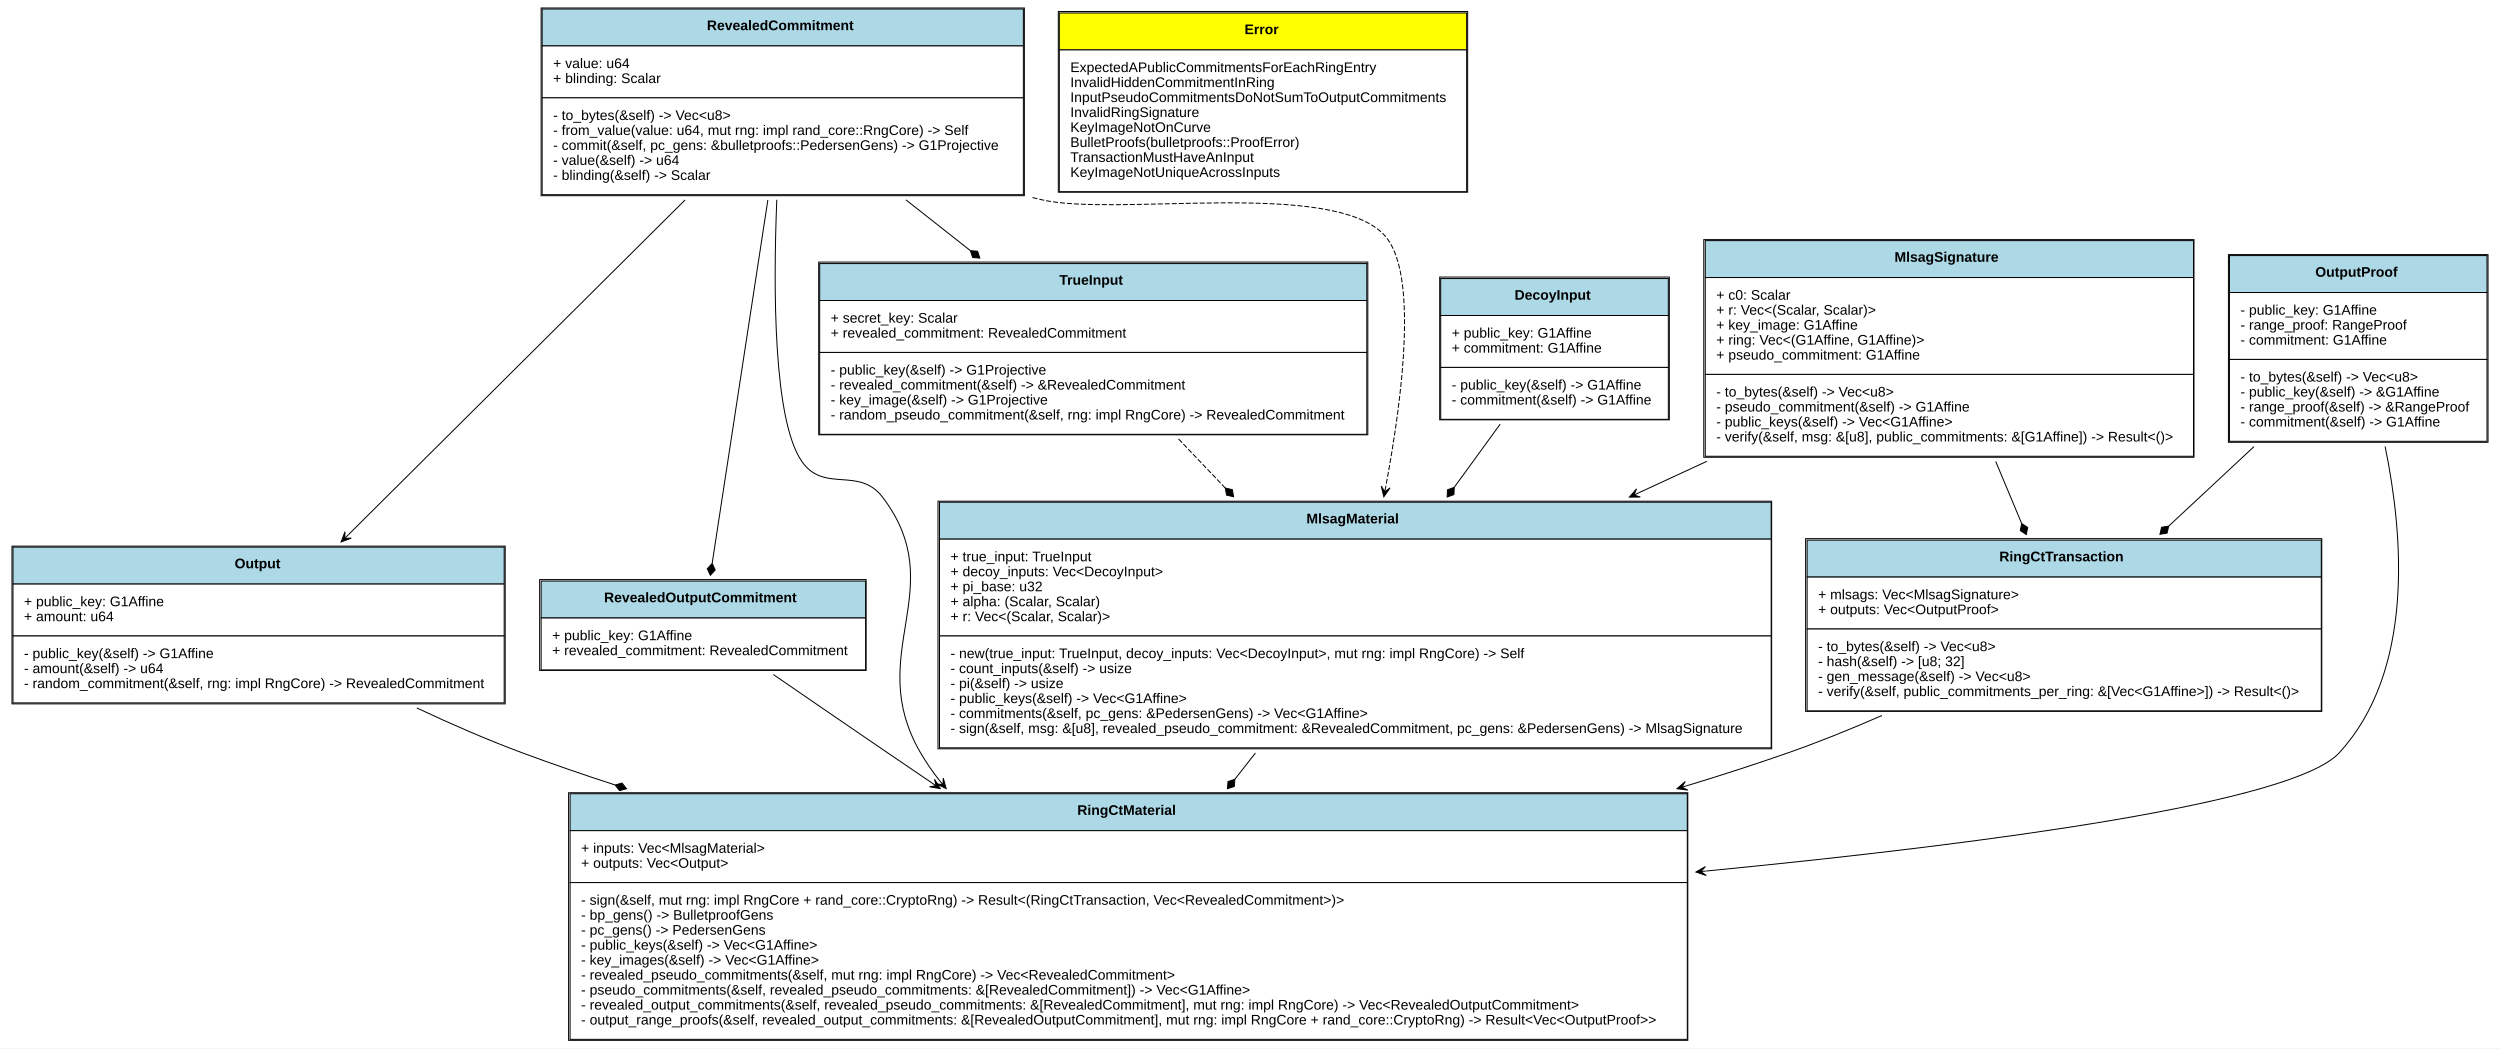
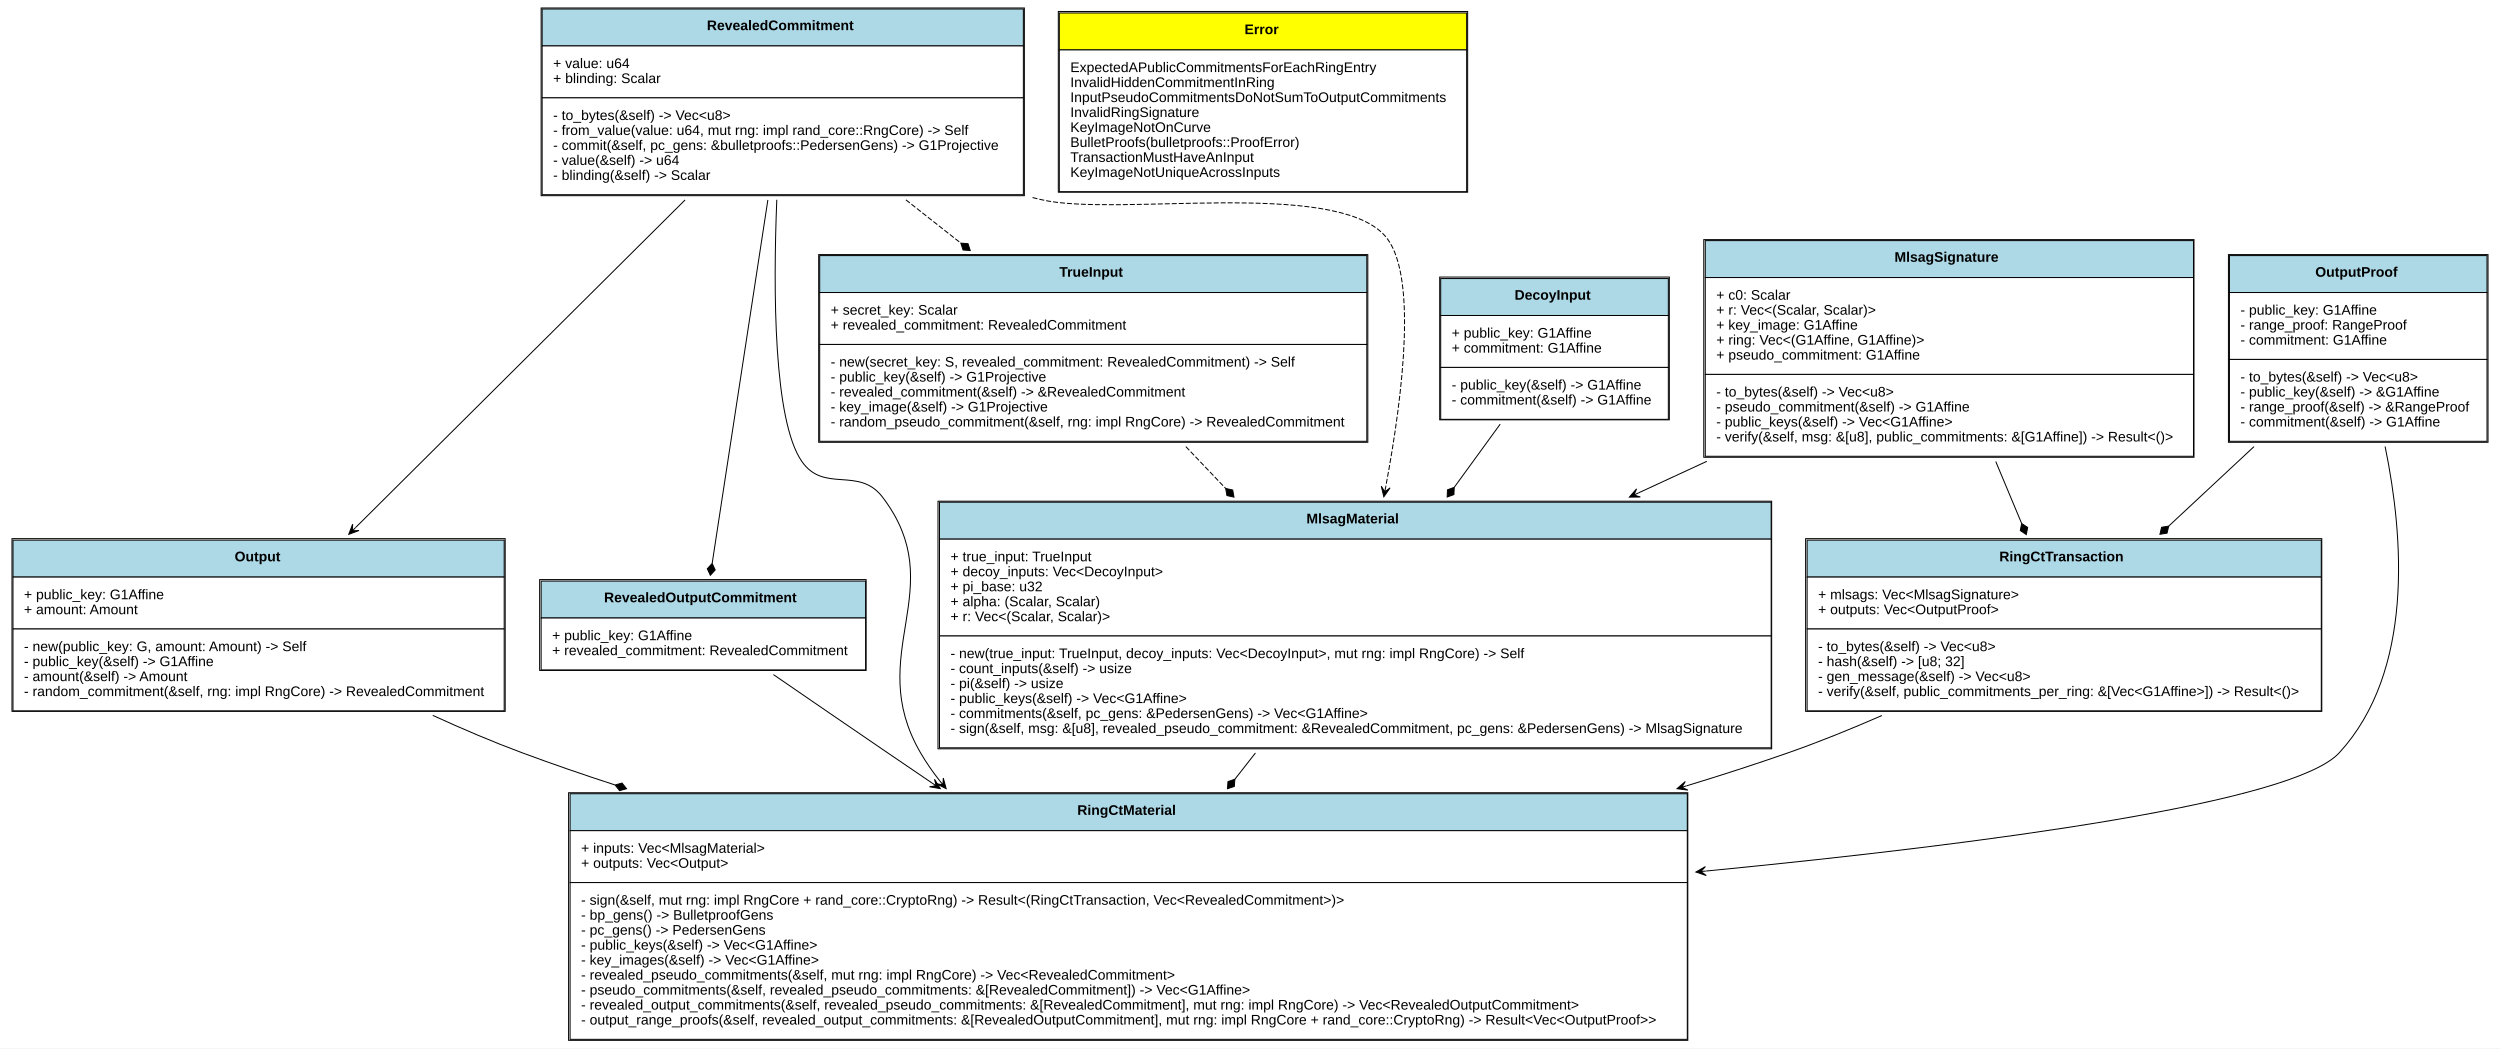
<svg xmlns="http://www.w3.org/2000/svg" xmlns:xlink="http://www.w3.org/1999/xlink" width="2504pt" height="1050pt" viewBox="0.00 0.00 2504.00 1050.00">
  <g id="graph0" class="graph" transform="scale(1 1) rotate(0) translate(4 1046)">
    <polygon fill="white" stroke="none" points="-4,4 -4,-1046 2500,-1046 2500,4 -4,4" />
    <g id="node1" class="node">
      <g id="a_node1_0">
        <a xlink:href="https://github.com/maidsafe/blst-ringct/blob/master/src/lib.rs#:~:text=struct%20RevealedCommitment" xlink:title="&lt;TABLE&gt;">
          <polygon fill="lightblue" stroke="none" points="539,-1000 539,-1037 1021,-1037 1021,-1000 539,-1000" />
          <polygon fill="none" stroke="black" points="539,-1000 539,-1037 1021,-1037 1021,-1000 539,-1000" />
          <text text-anchor="start" x="704" y="-1015.8" font-family="Arial" font-weight="bold" font-size="14.00">RevealedCommitment</text>
          <polygon fill="white" stroke="none" points="539,-948 539,-1000 1021,-1000 1021,-948 539,-948" />
          <polygon fill="none" stroke="black" points="539,-948 539,-1000 1021,-1000 1021,-948 539,-948" />
          <text text-anchor="start" x="550" y="-977.8" font-family="Arial" font-size="14.00">+ value: u64</text>
          <text text-anchor="start" x="550" y="-962.8" font-family="Arial" font-size="14.00">+ blinding: Scalar</text>
          <polygon fill="white" stroke="none" points="539,-851 539,-948 1021,-948 1021,-851 539,-851" />
          <polygon fill="none" stroke="black" points="539,-851 539,-948 1021,-948 1021,-851 539,-851" />
          <text text-anchor="start" x="550" y="-925.8" font-family="Arial" font-size="14.00">- to_bytes(&amp;self) -&gt; Vec&lt;u8&gt;</text>
          <text text-anchor="start" x="550" y="-910.8" font-family="Arial" font-size="14.00">- from_value(value: u64, mut rng: impl rand_core::RngCore) -&gt; Self</text>
          <text text-anchor="start" x="550" y="-895.8" font-family="Arial" font-size="14.00">- commit(&amp;self, pc_gens: &amp;bulletproofs::PedersenGens) -&gt; G1Projective</text>
          <text text-anchor="start" x="550" y="-880.8" font-family="Arial" font-size="14.00">- value(&amp;self) -&gt; u64</text>
          <text text-anchor="start" x="550" y="-865.8" font-family="Arial" font-size="14.00">- blinding(&amp;self) -&gt; Scalar</text>
          <polygon fill="none" stroke="black" points="538,-850 538,-1038 1022,-1038 1022,-850 538,-850" />
        </a>
      </g>
    </g>
    <g id="node3" class="node">
      <g id="a_node3_1">
        <a xlink:href="https://github.com/maidsafe/blst-ringct/blob/master/src/ringct.rs#:~:text=struct%20Output" xlink:title="&lt;TABLE&gt;">
-           <polygon fill="lightblue" stroke="none" points="9,-461 9,-498 501,-498 501,-461 9,-461" />
-           <polygon fill="none" stroke="black" points="9,-461 9,-498 501,-498 501,-461 9,-461" />
-           <text text-anchor="start" x="231" y="-476.8" font-family="Arial" font-weight="bold" font-size="14.00">Output</text>
-           <polygon fill="white" stroke="none" points="9,-409 9,-461 501,-461 501,-409 9,-409" />
-           <polygon fill="none" stroke="black" points="9,-409 9,-461 501,-461 501,-409 9,-409" />
-           <text text-anchor="start" x="20" y="-438.8" font-family="Arial" font-size="14.00">+ public_key: G1Affine</text>
-           <text text-anchor="start" x="20" y="-423.8" font-family="Arial" font-size="14.00">+ amount: u64</text>
-           <polygon fill="white" stroke="none" points="9,-342 9,-409 501,-409 501,-342 9,-342" />
-           <polygon fill="none" stroke="black" points="9,-342 9,-409 501,-409 501,-342 9,-342" />
-           <text text-anchor="start" x="20" y="-386.8" font-family="Arial" font-size="14.00">- public_key(&amp;self) -&gt; G1Affine</text>
-           <text text-anchor="start" x="20" y="-371.8" font-family="Arial" font-size="14.00">- amount(&amp;self) -&gt; u64</text>
-           <text text-anchor="start" x="20" y="-356.8" font-family="Arial" font-size="14.00">- random_commitment(&amp;self, rng: impl RngCore) -&gt; RevealedCommitment</text>
-           <polygon fill="none" stroke="black" points="8,-341 8,-499 502,-499 502,-341 8,-341" />
+           <polygon fill="lightblue" stroke="none" points="9,-468 9,-505 501,-505 501,-468 9,-468" />
+           <polygon fill="none" stroke="black" points="9,-468 9,-505 501,-505 501,-468 9,-468" />
+           <text text-anchor="start" x="231" y="-483.8" font-family="Arial" font-weight="bold" font-size="14.00">Output</text>
+           <polygon fill="white" stroke="none" points="9,-416 9,-468 501,-468 501,-416 9,-416" />
+           <polygon fill="none" stroke="black" points="9,-416 9,-468 501,-468 501,-416 9,-416" />
+           <text text-anchor="start" x="20" y="-445.8" font-family="Arial" font-size="14.00">+ public_key: G1Affine</text>
+           <text text-anchor="start" x="20" y="-430.8" font-family="Arial" font-size="14.00">+ amount: Amount</text>
+           <polygon fill="white" stroke="none" points="9,-334 9,-416 501,-416 501,-334 9,-334" />
+           <polygon fill="none" stroke="black" points="9,-334 9,-416 501,-416 501,-334 9,-334" />
+           <text text-anchor="start" x="20" y="-393.8" font-family="Arial" font-size="14.00">- new(public_key: G, amount: Amount) -&gt; Self</text>
+           <text text-anchor="start" x="20" y="-378.8" font-family="Arial" font-size="14.00">- public_key(&amp;self) -&gt; G1Affine</text>
+           <text text-anchor="start" x="20" y="-363.8" font-family="Arial" font-size="14.00">- amount(&amp;self) -&gt; Amount</text>
+           <text text-anchor="start" x="20" y="-348.8" font-family="Arial" font-size="14.00">- random_commitment(&amp;self, rng: impl RngCore) -&gt; RevealedCommitment</text>
+           <polygon fill="none" stroke="black" points="8,-333.5 8,-506.5 502,-506.5 502,-333.5 8,-333.5" />
        </a>
      </g>
    </g>
    <g id="edge1" class="edge">
-       <path fill="none" stroke="black" d="M682.175,-845.734C585.461,-749.573 438.72,-603.671 344.871,-510.357" />
-       <polygon fill="black" stroke="black" points="337.645,-503.173 347.909,-507.033 341.191,-506.698 344.737,-510.224 344.737,-510.224 344.737,-510.224 341.191,-506.698 341.564,-513.415 337.645,-503.173 337.645,-503.173" />
+       <path fill="none" stroke="black" d="M682.175,-845.734C588.064,-752.16 446.581,-611.486 352.559,-518.001" />
+       <polygon fill="black" stroke="black" points="345.309,-510.793 355.573,-514.652 348.854,-514.318 352.4,-517.844 352.4,-517.844 352.4,-517.844 348.854,-514.318 349.227,-521.035 345.309,-510.793 345.309,-510.793" />
    </g>
    <g id="node4" class="node">
      <g id="a_node4_2">
        <a xlink:href="https://github.com/maidsafe/blst-ringct/blob/master/src/ringct.rs#:~:text=struct%20RevealedOutputCommitment" xlink:title="&lt;TABLE&gt;">
          <polygon fill="lightblue" stroke="none" points="538,-427 538,-464 863,-464 863,-427 538,-427" />
          <polygon fill="none" stroke="black" points="538,-427 538,-464 863,-464 863,-427 538,-427" />
          <text text-anchor="start" x="601" y="-442.8" font-family="Arial" font-weight="bold" font-size="14.00">RevealedOutputCommitment</text>
          <polygon fill="white" stroke="none" points="538,-375 538,-427 863,-427 863,-375 538,-375" />
          <polygon fill="none" stroke="black" points="538,-375 538,-427 863,-427 863,-375 538,-375" />
          <text text-anchor="start" x="549" y="-404.8" font-family="Arial" font-size="14.00">+ public_key: G1Affine</text>
          <text text-anchor="start" x="549" y="-389.8" font-family="Arial" font-size="14.00">+ revealed_commitment: RevealedCommitment</text>
          <polygon fill="none" stroke="black" points="536.5,-374.5 536.5,-465.5 863.5,-465.5 863.5,-374.5 536.5,-374.5" />
        </a>
      </g>
    </g>
    <g id="edge2" class="edge">
      <path fill="none" stroke="black" d="M765.093,-845.734C748.752,-739.105 723.037,-571.314 709.331,-481.884" />
      <polygon fill="black" stroke="black" points="709.297,-481.661 704.434,-476.336 707.479,-469.799 712.342,-475.124 709.297,-481.661" />
    </g>
    <g id="node5" class="node">
      <g id="a_node5_3">
        <a xlink:href="https://github.com/maidsafe/blst-ringct/blob/master/src/ringct.rs#:~:text=struct%20RingCtMaterial" xlink:title="&lt;TABLE&gt;">
          <polygon fill="lightblue" stroke="none" points="567,-214 567,-251 1686,-251 1686,-214 567,-214" />
          <polygon fill="none" stroke="black" points="567,-214 567,-251 1686,-251 1686,-214 567,-214" />
          <text text-anchor="start" x="1075" y="-229.8" font-family="Arial" font-weight="bold" font-size="14.00">RingCtMaterial</text>
          <polygon fill="white" stroke="none" points="567,-162 567,-214 1686,-214 1686,-162 567,-162" />
          <polygon fill="none" stroke="black" points="567,-162 567,-214 1686,-214 1686,-162 567,-162" />
          <text text-anchor="start" x="578" y="-191.8" font-family="Arial" font-size="14.00">+ inputs: Vec&lt;MlsagMaterial&gt;</text>
          <text text-anchor="start" x="578" y="-176.8" font-family="Arial" font-size="14.00">+ outputs: Vec&lt;Output&gt;</text>
          <polygon fill="white" stroke="none" points="567,-5 567,-162 1686,-162 1686,-5 567,-5" />
          <polygon fill="none" stroke="black" points="567,-5 567,-162 1686,-162 1686,-5 567,-5" />
          <text text-anchor="start" x="578" y="-139.8" font-family="Arial" font-size="14.00">- sign(&amp;self, mut rng: impl RngCore + rand_core::CryptoRng) -&gt; Result&lt;(RingCtTransaction, Vec&lt;RevealedCommitment&gt;)&gt;</text>
          <text text-anchor="start" x="578" y="-124.8" font-family="Arial" font-size="14.00">- bp_gens() -&gt; BulletproofGens</text>
          <text text-anchor="start" x="578" y="-109.8" font-family="Arial" font-size="14.00">- pc_gens() -&gt; PedersenGens</text>
          <text text-anchor="start" x="578" y="-94.8" font-family="Arial" font-size="14.00">- public_keys(&amp;self) -&gt; Vec&lt;G1Affine&gt;</text>
          <text text-anchor="start" x="578" y="-79.8" font-family="Arial" font-size="14.00">- key_images(&amp;self) -&gt; Vec&lt;G1Affine&gt;</text>
          <text text-anchor="start" x="578" y="-64.8" font-family="Arial" font-size="14.00">- revealed_pseudo_commitments(&amp;self, mut rng: impl RngCore) -&gt; Vec&lt;RevealedCommitment&gt;</text>
          <text text-anchor="start" x="578" y="-49.8" font-family="Arial" font-size="14.00">- pseudo_commitments(&amp;self, revealed_pseudo_commitments: &amp;[RevealedCommitment]) -&gt; Vec&lt;G1Affine&gt;</text>
          <text text-anchor="start" x="578" y="-34.8" font-family="Arial" font-size="14.00">- revealed_output_commitments(&amp;self, revealed_pseudo_commitments: &amp;[RevealedCommitment], mut rng: impl RngCore) -&gt; Vec&lt;RevealedOutputCommitment&gt;</text>
          <text text-anchor="start" x="578" y="-19.8" font-family="Arial" font-size="14.00">- output_range_proofs(&amp;self, revealed_output_commitments: &amp;[RevealedOutputCommitment], mut rng: impl RngCore + rand_core::CryptoRng) -&gt; Result&lt;Vec&lt;OutputProof&gt;&gt;</text>
          <polygon fill="none" stroke="black" points="565.5,-4 565.5,-252 1686.5,-252 1686.5,-4 565.5,-4" />
        </a>
      </g>
    </g>
    <g id="edge3" class="edge">
      <path fill="none" stroke="black" d="M774.036,-845.902C770.352,-754.273 770.783,-625.004 799,-584 821.333,-551.546 856.159,-579.363 880,-548 949.608,-456.429 860.176,-391.433 918,-292 923.664,-282.261 930.155,-272.89 937.262,-263.907" />
      <polygon fill="black" stroke="black" points="943.661,-256.113 940.794,-266.698 940.489,-259.978 937.316,-263.842 937.316,-263.842 937.316,-263.842 940.489,-259.978 933.838,-260.986 943.661,-256.113 943.661,-256.113" />
    </g>
    <g id="node8" class="node">
      <g id="a_node8_4">
        <a xlink:href="https://github.com/maidsafe/blst-ringct/blob/master/src/mlsag.rs#:~:text=struct%20TrueInput" xlink:title="&lt;TABLE&gt;">
-           <polygon fill="lightblue" stroke="none" points="817,-745 817,-782 1365,-782 1365,-745 817,-745" />
-           <polygon fill="none" stroke="black" points="817,-745 817,-782 1365,-782 1365,-745 817,-745" />
-           <text text-anchor="start" x="1057" y="-760.8" font-family="Arial" font-weight="bold" font-size="14.00">TrueInput</text>
-           <polygon fill="white" stroke="none" points="817,-693 817,-745 1365,-745 1365,-693 817,-693" />
-           <polygon fill="none" stroke="black" points="817,-693 817,-745 1365,-745 1365,-693 817,-693" />
-           <text text-anchor="start" x="828" y="-722.8" font-family="Arial" font-size="14.00">+ secret_key: Scalar</text>
-           <text text-anchor="start" x="828" y="-707.8" font-family="Arial" font-size="14.00">+ revealed_commitment: RevealedCommitment</text>
-           <polygon fill="white" stroke="none" points="817,-611 817,-693 1365,-693 1365,-611 817,-611" />
-           <polygon fill="none" stroke="black" points="817,-611 817,-693 1365,-693 1365,-611 817,-611" />
-           <text text-anchor="start" x="828" y="-670.8" font-family="Arial" font-size="14.00">- public_key(&amp;self) -&gt; G1Projective</text>
-           <text text-anchor="start" x="828" y="-655.8" font-family="Arial" font-size="14.00">- revealed_commitment(&amp;self) -&gt; &amp;RevealedCommitment</text>
-           <text text-anchor="start" x="828" y="-640.8" font-family="Arial" font-size="14.00">- key_image(&amp;self) -&gt; G1Projective</text>
-           <text text-anchor="start" x="828" y="-625.8" font-family="Arial" font-size="14.00">- random_pseudo_commitment(&amp;self, rng: impl RngCore) -&gt; RevealedCommitment</text>
-           <polygon fill="none" stroke="black" points="816,-610.5 816,-783.5 1366,-783.5 1366,-610.5 816,-610.5" />
+           <polygon fill="lightblue" stroke="none" points="817,-753 817,-790 1365,-790 1365,-753 817,-753" />
+           <polygon fill="none" stroke="black" points="817,-753 817,-790 1365,-790 1365,-753 817,-753" />
+           <text text-anchor="start" x="1057" y="-768.8" font-family="Arial" font-weight="bold" font-size="14.00">TrueInput</text>
+           <polygon fill="white" stroke="none" points="817,-701 817,-753 1365,-753 1365,-701 817,-701" />
+           <polygon fill="none" stroke="black" points="817,-701 817,-753 1365,-753 1365,-701 817,-701" />
+           <text text-anchor="start" x="828" y="-730.8" font-family="Arial" font-size="14.00">+ secret_key: Scalar</text>
+           <text text-anchor="start" x="828" y="-715.8" font-family="Arial" font-size="14.00">+ revealed_commitment: RevealedCommitment</text>
+           <polygon fill="white" stroke="none" points="817,-604 817,-701 1365,-701 1365,-604 817,-604" />
+           <polygon fill="none" stroke="black" points="817,-604 817,-701 1365,-701 1365,-604 817,-604" />
+           <text text-anchor="start" x="828" y="-678.8" font-family="Arial" font-size="14.00">- new(secret_key: S, revealed_commitment: RevealedCommitment) -&gt; Self</text>
+           <text text-anchor="start" x="828" y="-663.8" font-family="Arial" font-size="14.00">- public_key(&amp;self) -&gt; G1Projective</text>
+           <text text-anchor="start" x="828" y="-648.8" font-family="Arial" font-size="14.00">- revealed_commitment(&amp;self) -&gt; &amp;RevealedCommitment</text>
+           <text text-anchor="start" x="828" y="-633.8" font-family="Arial" font-size="14.00">- key_image(&amp;self) -&gt; G1Projective</text>
+           <text text-anchor="start" x="828" y="-618.8" font-family="Arial" font-size="14.00">- random_pseudo_commitment(&amp;self, rng: impl RngCore) -&gt; RevealedCommitment</text>
+           <polygon fill="none" stroke="black" points="816,-603 816,-791 1366,-791 1366,-603 816,-603" />
        </a>
      </g>
    </g>
    <g id="edge4" class="edge">
-       <path fill="none" stroke="black" d="M903.362,-845.818C924.539,-829.134 946.548,-811.796 967.724,-795.115" />
-       <polygon fill="black" stroke="black" points="967.962,-794.927 970.199,-788.072 977.388,-787.501 975.15,-794.357 967.962,-794.927" />
+       <path fill="none" stroke="black" stroke-dasharray="5,2" d="M903.362,-845.818C921.414,-831.597 940.07,-816.9 958.299,-802.539" />
+       <polygon fill="black" stroke="black" points="958.361,-802.491 960.599,-795.636 967.787,-795.065 965.549,-801.92 958.361,-802.491" />
    </g>
    <g id="node10" class="node">
      <g id="a_node10_5">
        <a xlink:href="https://github.com/maidsafe/blst-ringct/blob/master/src/mlsag.rs#:~:text=struct%20MlsagMaterial" xlink:title="&lt;TABLE&gt;">
          <polygon fill="lightblue" stroke="none" points="937,-506 937,-543 1770,-543 1770,-506 937,-506" />
          <polygon fill="none" stroke="black" points="937,-506 937,-543 1770,-543 1770,-506 937,-506" />
          <text text-anchor="start" x="1304.5" y="-521.8" font-family="Arial" font-weight="bold" font-size="14.00">MlsagMaterial</text>
          <polygon fill="white" stroke="none" points="937,-409 937,-506 1770,-506 1770,-409 937,-409" />
          <polygon fill="none" stroke="black" points="937,-409 937,-506 1770,-506 1770,-409 937,-409" />
          <text text-anchor="start" x="948" y="-483.8" font-family="Arial" font-size="14.00">+ true_input: TrueInput</text>
          <text text-anchor="start" x="948" y="-468.8" font-family="Arial" font-size="14.00">+ decoy_inputs: Vec&lt;DecoyInput&gt;</text>
          <text text-anchor="start" x="948" y="-453.8" font-family="Arial" font-size="14.00">+ pi_base: u32</text>
          <text text-anchor="start" x="948" y="-438.8" font-family="Arial" font-size="14.00">+ alpha: (Scalar, Scalar)</text>
          <text text-anchor="start" x="948" y="-423.8" font-family="Arial" font-size="14.00">+ r: Vec&lt;(Scalar, Scalar)&gt;</text>
          <polygon fill="white" stroke="none" points="937,-297 937,-409 1770,-409 1770,-297 937,-297" />
          <polygon fill="none" stroke="black" points="937,-297 937,-409 1770,-409 1770,-297 937,-297" />
          <text text-anchor="start" x="948" y="-386.8" font-family="Arial" font-size="14.00">- new(true_input: TrueInput, decoy_inputs: Vec&lt;DecoyInput&gt;, mut rng: impl RngCore) -&gt; Self</text>
          <text text-anchor="start" x="948" y="-371.8" font-family="Arial" font-size="14.00">- count_inputs(&amp;self) -&gt; usize</text>
          <text text-anchor="start" x="948" y="-356.8" font-family="Arial" font-size="14.00">- pi(&amp;self) -&gt; usize</text>
          <text text-anchor="start" x="948" y="-341.8" font-family="Arial" font-size="14.00">- public_keys(&amp;self) -&gt; Vec&lt;G1Affine&gt;</text>
          <text text-anchor="start" x="948" y="-326.8" font-family="Arial" font-size="14.00">- commitments(&amp;self, pc_gens: &amp;PedersenGens) -&gt; Vec&lt;G1Affine&gt;</text>
          <text text-anchor="start" x="948" y="-311.8" font-family="Arial" font-size="14.00">- sign(&amp;self, msg: &amp;[u8], revealed_pseudo_commitment: &amp;RevealedCommitment, pc_gens: &amp;PedersenGens) -&gt; MlsagSignature</text>
          <polygon fill="none" stroke="black" points="935.5,-296 935.5,-544 1770.5,-544 1770.5,-296 935.5,-296" />
        </a>
      </g>
    </g>
    <g id="edge5" class="edge">
      <path fill="none" stroke="black" stroke-dasharray="5,2" d="M1030.2,-848.135C1033.15,-847.4 1036.08,-846.688 1039,-846 1113.81,-828.379 1331.56,-867.108 1383,-810 1415.65,-773.751 1402.06,-655.125 1383.93,-558.308" />
      <polygon fill="black" stroke="black" points="1382.04,-548.414 1388.33,-557.397 1382.98,-553.326 1383.91,-558.238 1383.91,-558.238 1383.91,-558.238 1382.98,-553.326 1379.49,-559.079 1382.04,-548.414 1382.04,-548.414" />
    </g>
    <g id="node2" class="node">
      <g id="a_node2_6">
        <a xlink:href="https://github.com/maidsafe/blst-ringct/blob/master/src/error.rs#:~:text=enum%20Error" xlink:title="&lt;TABLE&gt;">
          <polygon fill="yellow" stroke="none" points="1057,-996 1057,-1033 1465,-1033 1465,-996 1057,-996" />
          <polygon fill="none" stroke="black" points="1057,-996 1057,-1033 1465,-1033 1465,-996 1057,-996" />
          <text text-anchor="start" x="1242.5" y="-1011.8" font-family="Arial" font-weight="bold" font-size="14.00">Error</text>
          <polygon fill="white" stroke="none" points="1057,-854 1057,-996 1465,-996 1465,-854 1057,-854" />
          <polygon fill="none" stroke="black" points="1057,-854 1057,-996 1465,-996 1465,-854 1057,-854" />
          <text text-anchor="start" x="1068" y="-973.8" font-family="Arial" font-size="14.00">ExpectedAPublicCommitmentsForEachRingEntry</text>
          <text text-anchor="start" x="1068" y="-958.8" font-family="Arial" font-size="14.00">InvalidHiddenCommitmentInRing</text>
          <text text-anchor="start" x="1068" y="-943.8" font-family="Arial" font-size="14.00">InputPseudoCommitmentsDoNotSumToOutputCommitments</text>
          <text text-anchor="start" x="1068" y="-928.8" font-family="Arial" font-size="14.00">InvalidRingSignature</text>
          <text text-anchor="start" x="1068" y="-913.8" font-family="Arial" font-size="14.00">KeyImageNotOnCurve</text>
          <text text-anchor="start" x="1068" y="-898.8" font-family="Arial" font-size="14.00">BulletProofs(bulletproofs::ProofError)</text>
          <text text-anchor="start" x="1068" y="-883.8" font-family="Arial" font-size="14.00">TransactionMustHaveAnInput</text>
          <text text-anchor="start" x="1068" y="-868.8" font-family="Arial" font-size="14.00">KeyImageNotUniqueAcrossInputs</text>
          <polygon fill="none" stroke="black" points="1056,-853.5 1056,-1034.5 1466,-1034.5 1466,-853.5 1056,-853.5" />
        </a>
      </g>
    </g>
    <g id="edge6" class="edge">
-       <path fill="none" stroke="black" d="M413.48,-336.895C447.768,-320.796 484.191,-304.918 519,-292 549.066,-280.842 580.229,-270.098 611.841,-259.819" />
+       <path fill="none" stroke="black" d="M429.471,-329.477C458.956,-315.972 489.556,-302.927 519,-292 549.066,-280.842 580.229,-270.098 611.841,-259.819" />
      <polygon fill="black" stroke="black" points="612.087,-259.739 616.568,-254.09 623.507,-256.053 619.026,-261.703 612.087,-259.739" />
    </g>
    <g id="edge7" class="edge">
      <path fill="none" stroke="black" d="M770.64,-370.338C805.095,-346.645 847.172,-317.776 885,-292 899.44,-282.16 914.378,-272.004 929.417,-261.795" />
      <polygon fill="black" stroke="black" points="937.779,-256.12 932.031,-265.459 933.642,-258.928 929.504,-261.735 929.504,-261.735 929.504,-261.735 933.642,-258.928 926.977,-258.012 937.779,-256.12 937.779,-256.12" />
    </g>
    <g id="node6" class="node">
      <g id="a_node6_7">
        <a xlink:href="https://github.com/maidsafe/blst-ringct/blob/master/src/ringct.rs#:~:text=struct%20OutputProof" xlink:title="&lt;TABLE&gt;">
          <polygon fill="lightblue" stroke="none" points="2229,-753 2229,-790 2487,-790 2487,-753 2229,-753" />
          <polygon fill="none" stroke="black" points="2229,-753 2229,-790 2487,-790 2487,-753 2229,-753" />
          <text text-anchor="start" x="2315" y="-768.8" font-family="Arial" font-weight="bold" font-size="14.00">OutputProof</text>
          <polygon fill="white" stroke="none" points="2229,-686 2229,-753 2487,-753 2487,-686 2229,-686" />
          <polygon fill="none" stroke="black" points="2229,-686 2229,-753 2487,-753 2487,-686 2229,-686" />
          <text text-anchor="start" x="2240" y="-730.8" font-family="Arial" font-size="14.00">- public_key: G1Affine</text>
          <text text-anchor="start" x="2240" y="-715.8" font-family="Arial" font-size="14.00">- range_proof: RangeProof</text>
          <text text-anchor="start" x="2240" y="-700.8" font-family="Arial" font-size="14.00">- commitment: G1Affine</text>
          <polygon fill="white" stroke="none" points="2229,-604 2229,-686 2487,-686 2487,-604 2229,-604" />
          <polygon fill="none" stroke="black" points="2229,-604 2229,-686 2487,-686 2487,-604 2229,-604" />
          <text text-anchor="start" x="2240" y="-663.8" font-family="Arial" font-size="14.00">- to_bytes(&amp;self) -&gt; Vec&lt;u8&gt;</text>
          <text text-anchor="start" x="2240" y="-648.8" font-family="Arial" font-size="14.00">- public_key(&amp;self) -&gt; &amp;G1Affine</text>
          <text text-anchor="start" x="2240" y="-633.8" font-family="Arial" font-size="14.00">- range_proof(&amp;self) -&gt; &amp;RangeProof</text>
          <text text-anchor="start" x="2240" y="-618.8" font-family="Arial" font-size="14.00">- commitment(&amp;self) -&gt; G1Affine</text>
          <polygon fill="none" stroke="black" points="2228,-603 2228,-791 2488,-791 2488,-603 2228,-603" />
        </a>
      </g>
    </g>
    <g id="edge8" class="edge">
      <path fill="none" stroke="black" d="M2384.92,-598.797C2403.71,-507.644 2413.74,-373.511 2339,-292 2293.41,-242.279 1994.55,-201.776 1704.92,-173.581" />
      <polygon fill="black" stroke="black" points="1694.62,-172.583 1705,-169.069 1699.59,-173.066 1704.57,-173.548 1704.57,-173.548 1704.57,-173.548 1699.59,-173.066 1704.14,-178.027 1694.62,-172.583 1694.62,-172.583" />
    </g>
    <g id="node7" class="node">
      <g id="a_node7_8">
        <a xlink:href="https://github.com/maidsafe/blst-ringct/blob/master/src/ringct.rs#:~:text=struct%20RingCtTransaction" xlink:title="&lt;TABLE&gt;">
          <polygon fill="lightblue" stroke="none" points="1806,-468 1806,-505 2321,-505 2321,-468 1806,-468" />
          <polygon fill="none" stroke="black" points="1806,-468 1806,-505 2321,-505 2321,-468 1806,-468" />
          <text text-anchor="start" x="1998.5" y="-483.8" font-family="Arial" font-weight="bold" font-size="14.00">RingCtTransaction</text>
          <polygon fill="white" stroke="none" points="1806,-416 1806,-468 2321,-468 2321,-416 1806,-416" />
          <polygon fill="none" stroke="black" points="1806,-416 1806,-468 2321,-468 2321,-416 1806,-416" />
          <text text-anchor="start" x="1817" y="-445.8" font-family="Arial" font-size="14.00">+ mlsags: Vec&lt;MlsagSignature&gt;</text>
          <text text-anchor="start" x="1817" y="-430.8" font-family="Arial" font-size="14.00">+ outputs: Vec&lt;OutputProof&gt;</text>
          <polygon fill="white" stroke="none" points="1806,-334 1806,-416 2321,-416 2321,-334 1806,-334" />
          <polygon fill="none" stroke="black" points="1806,-334 1806,-416 2321,-416 2321,-334 1806,-334" />
          <text text-anchor="start" x="1817" y="-393.8" font-family="Arial" font-size="14.00">- to_bytes(&amp;self) -&gt; Vec&lt;u8&gt;</text>
          <text text-anchor="start" x="1817" y="-378.8" font-family="Arial" font-size="14.00">- hash(&amp;self) -&gt; [u8; 32]</text>
          <text text-anchor="start" x="1817" y="-363.8" font-family="Arial" font-size="14.00">- gen_message(&amp;self) -&gt; Vec&lt;u8&gt;</text>
          <text text-anchor="start" x="1817" y="-348.8" font-family="Arial" font-size="14.00">- verify(&amp;self, public_commitments_per_ring: &amp;[Vec&lt;G1Affine&gt;]) -&gt; Result&lt;()&gt;</text>
          <polygon fill="none" stroke="black" points="1804.5,-333.5 1804.5,-506.5 2321.5,-506.5 2321.5,-333.5 1804.5,-333.5" />
        </a>
      </g>
    </g>
    <g id="edge9" class="edge">
      <path fill="none" stroke="black" d="M2253.58,-598.658C2225.91,-572.865 2196.02,-545.006 2168.31,-519.169" />
      <polygon fill="black" stroke="black" points="2168.17,-519.04 2161.05,-517.874 2159.39,-510.857 2166.51,-512.023 2168.17,-519.04" />
    </g>
    <g id="edge10" class="edge">
      <path fill="none" stroke="black" d="M1880.91,-329.343C1849.97,-315.815 1817.87,-302.798 1787,-292 1754.11,-280.495 1720.03,-269.479 1685.48,-258.99" />
      <polygon fill="black" stroke="black" points="1675.72,-256.046 1686.59,-254.626 1680.5,-257.49 1685.29,-258.934 1685.29,-258.934 1685.29,-258.934 1680.5,-257.49 1683.99,-263.243 1675.72,-256.046 1675.72,-256.046" />
    </g>
    <g id="edge11" class="edge">
-       <path fill="none" stroke="black" stroke-dasharray="5,2" d="M1176.43,-606.335C1191.43,-590.585 1207.35,-573.879 1223.24,-557.198" />
-       <polygon fill="black" stroke="black" points="1223.27,-557.171 1224.51,-550.068 1231.54,-548.483 1230.3,-555.586 1223.27,-557.171" />
+       <path fill="none" stroke="black" stroke-dasharray="5,2" d="M1183.74,-598.658C1196.66,-585.095 1210.13,-570.961 1223.57,-556.849" />
+       <polygon fill="black" stroke="black" points="1223.66,-556.76 1224.9,-549.656 1231.94,-548.071 1230.69,-555.175 1223.66,-556.76" />
    </g>
    <g id="node9" class="node">
      <g id="a_node9_9">
        <a xlink:href="https://github.com/maidsafe/blst-ringct/blob/master/src/mlsag.rs#:~:text=struct%20DecoyInput" xlink:title="&lt;TABLE&gt;">
          <polygon fill="lightblue" stroke="none" points="1439,-730 1439,-767 1667,-767 1667,-730 1439,-730" />
          <polygon fill="none" stroke="black" points="1439,-730 1439,-767 1667,-767 1667,-730 1439,-730" />
          <text text-anchor="start" x="1513" y="-745.8" font-family="Arial" font-weight="bold" font-size="14.00">DecoyInput</text>
          <polygon fill="white" stroke="none" points="1439,-678 1439,-730 1667,-730 1667,-678 1439,-678" />
          <polygon fill="none" stroke="black" points="1439,-678 1439,-730 1667,-730 1667,-678 1439,-678" />
          <text text-anchor="start" x="1450" y="-707.8" font-family="Arial" font-size="14.00">+ public_key: G1Affine</text>
          <text text-anchor="start" x="1450" y="-692.8" font-family="Arial" font-size="14.00">+ commitment: G1Affine</text>
          <polygon fill="white" stroke="none" points="1439,-626 1439,-678 1667,-678 1667,-626 1439,-626" />
          <polygon fill="none" stroke="black" points="1439,-626 1439,-678 1667,-678 1667,-626 1439,-626" />
          <text text-anchor="start" x="1450" y="-655.8" font-family="Arial" font-size="14.00">- public_key(&amp;self) -&gt; G1Affine</text>
          <text text-anchor="start" x="1450" y="-640.8" font-family="Arial" font-size="14.00">- commitment(&amp;self) -&gt; G1Affine</text>
          <polygon fill="none" stroke="black" points="1438,-625.5 1438,-768.5 1668,-768.5 1668,-625.5 1438,-625.5" />
        </a>
      </g>
    </g>
    <g id="edge12" class="edge">
      <path fill="none" stroke="black" d="M1498.61,-621.218C1484.37,-601.633 1468.55,-579.887 1452.75,-558.153" />
      <polygon fill="black" stroke="black" points="1452.55,-557.88 1445.79,-555.38 1445.49,-548.175 1452.25,-550.675 1452.55,-557.88" />
    </g>
    <g id="edge13" class="edge">
      <path fill="none" stroke="black" d="M1253.43,-291.802C1246.61,-283.084 1239.72,-274.28 1232.86,-265.517" />
      <polygon fill="black" stroke="black" points="1232.83,-265.48 1225.98,-263.22 1225.43,-256.03 1232.28,-258.289 1232.83,-265.48" />
    </g>
    <g id="node11" class="node">
      <g id="a_node11_10">
        <a xlink:href="https://github.com/maidsafe/blst-ringct/blob/master/src/mlsag.rs#:~:text=struct%20MlsagSignature" xlink:title="&lt;TABLE&gt;">
          <polygon fill="lightblue" stroke="none" points="1704,-768 1704,-805 2193,-805 2193,-768 1704,-768" />
          <polygon fill="none" stroke="black" points="1704,-768 1704,-805 2193,-805 2193,-768 1704,-768" />
          <text text-anchor="start" x="1893.5" y="-783.8" font-family="Arial" font-weight="bold" font-size="14.00">MlsagSignature</text>
          <polygon fill="white" stroke="none" points="1704,-671 1704,-768 2193,-768 2193,-671 1704,-671" />
          <polygon fill="none" stroke="black" points="1704,-671 1704,-768 2193,-768 2193,-671 1704,-671" />
          <text text-anchor="start" x="1715" y="-745.8" font-family="Arial" font-size="14.00">+ c0: Scalar</text>
          <text text-anchor="start" x="1715" y="-730.8" font-family="Arial" font-size="14.00">+ r: Vec&lt;(Scalar, Scalar)&gt;</text>
          <text text-anchor="start" x="1715" y="-715.8" font-family="Arial" font-size="14.00">+ key_image: G1Affine</text>
          <text text-anchor="start" x="1715" y="-700.8" font-family="Arial" font-size="14.00">+ ring: Vec&lt;(G1Affine, G1Affine)&gt;</text>
          <text text-anchor="start" x="1715" y="-685.8" font-family="Arial" font-size="14.00">+ pseudo_commitment: G1Affine</text>
          <polygon fill="white" stroke="none" points="1704,-589 1704,-671 2193,-671 2193,-589 1704,-589" />
          <polygon fill="none" stroke="black" points="1704,-589 1704,-671 2193,-671 2193,-589 1704,-589" />
          <text text-anchor="start" x="1715" y="-648.8" font-family="Arial" font-size="14.00">- to_bytes(&amp;self) -&gt; Vec&lt;u8&gt;</text>
          <text text-anchor="start" x="1715" y="-633.8" font-family="Arial" font-size="14.00">- pseudo_commitment(&amp;self) -&gt; G1Affine</text>
          <text text-anchor="start" x="1715" y="-618.8" font-family="Arial" font-size="14.00">- public_keys(&amp;self) -&gt; Vec&lt;G1Affine&gt;</text>
          <text text-anchor="start" x="1715" y="-603.8" font-family="Arial" font-size="14.00">- verify(&amp;self, msg: &amp;[u8], public_commitments: &amp;[G1Affine]) -&gt; Result&lt;()&gt;</text>
          <polygon fill="none" stroke="black" points="1702.5,-588 1702.5,-806 2193.5,-806 2193.5,-588 1702.5,-588" />
        </a>
      </g>
    </g>
    <g id="edge14" class="edge">
      <path fill="none" stroke="black" d="M1994.94,-583.75C2003.53,-563.199 2012.45,-541.869 2020.9,-521.682" />
      <polygon fill="black" stroke="black" points="2020.9,-521.667 2019.53,-514.589 2025.53,-510.596 2026.91,-517.675 2020.9,-521.667" />
    </g>
    <g id="edge15" class="edge">
      <path fill="none" stroke="black" d="M1705.56,-583.949C1683,-573.519 1659.99,-562.886 1637.09,-552.303" />
      <polygon fill="black" stroke="black" points="1627.98,-548.092 1638.95,-548.202 1632.52,-550.189 1637.06,-552.287 1637.06,-552.287 1637.06,-552.287 1632.52,-550.189 1635.17,-556.372 1627.98,-548.092 1627.98,-548.092" />
    </g>
  </g>
</svg>
